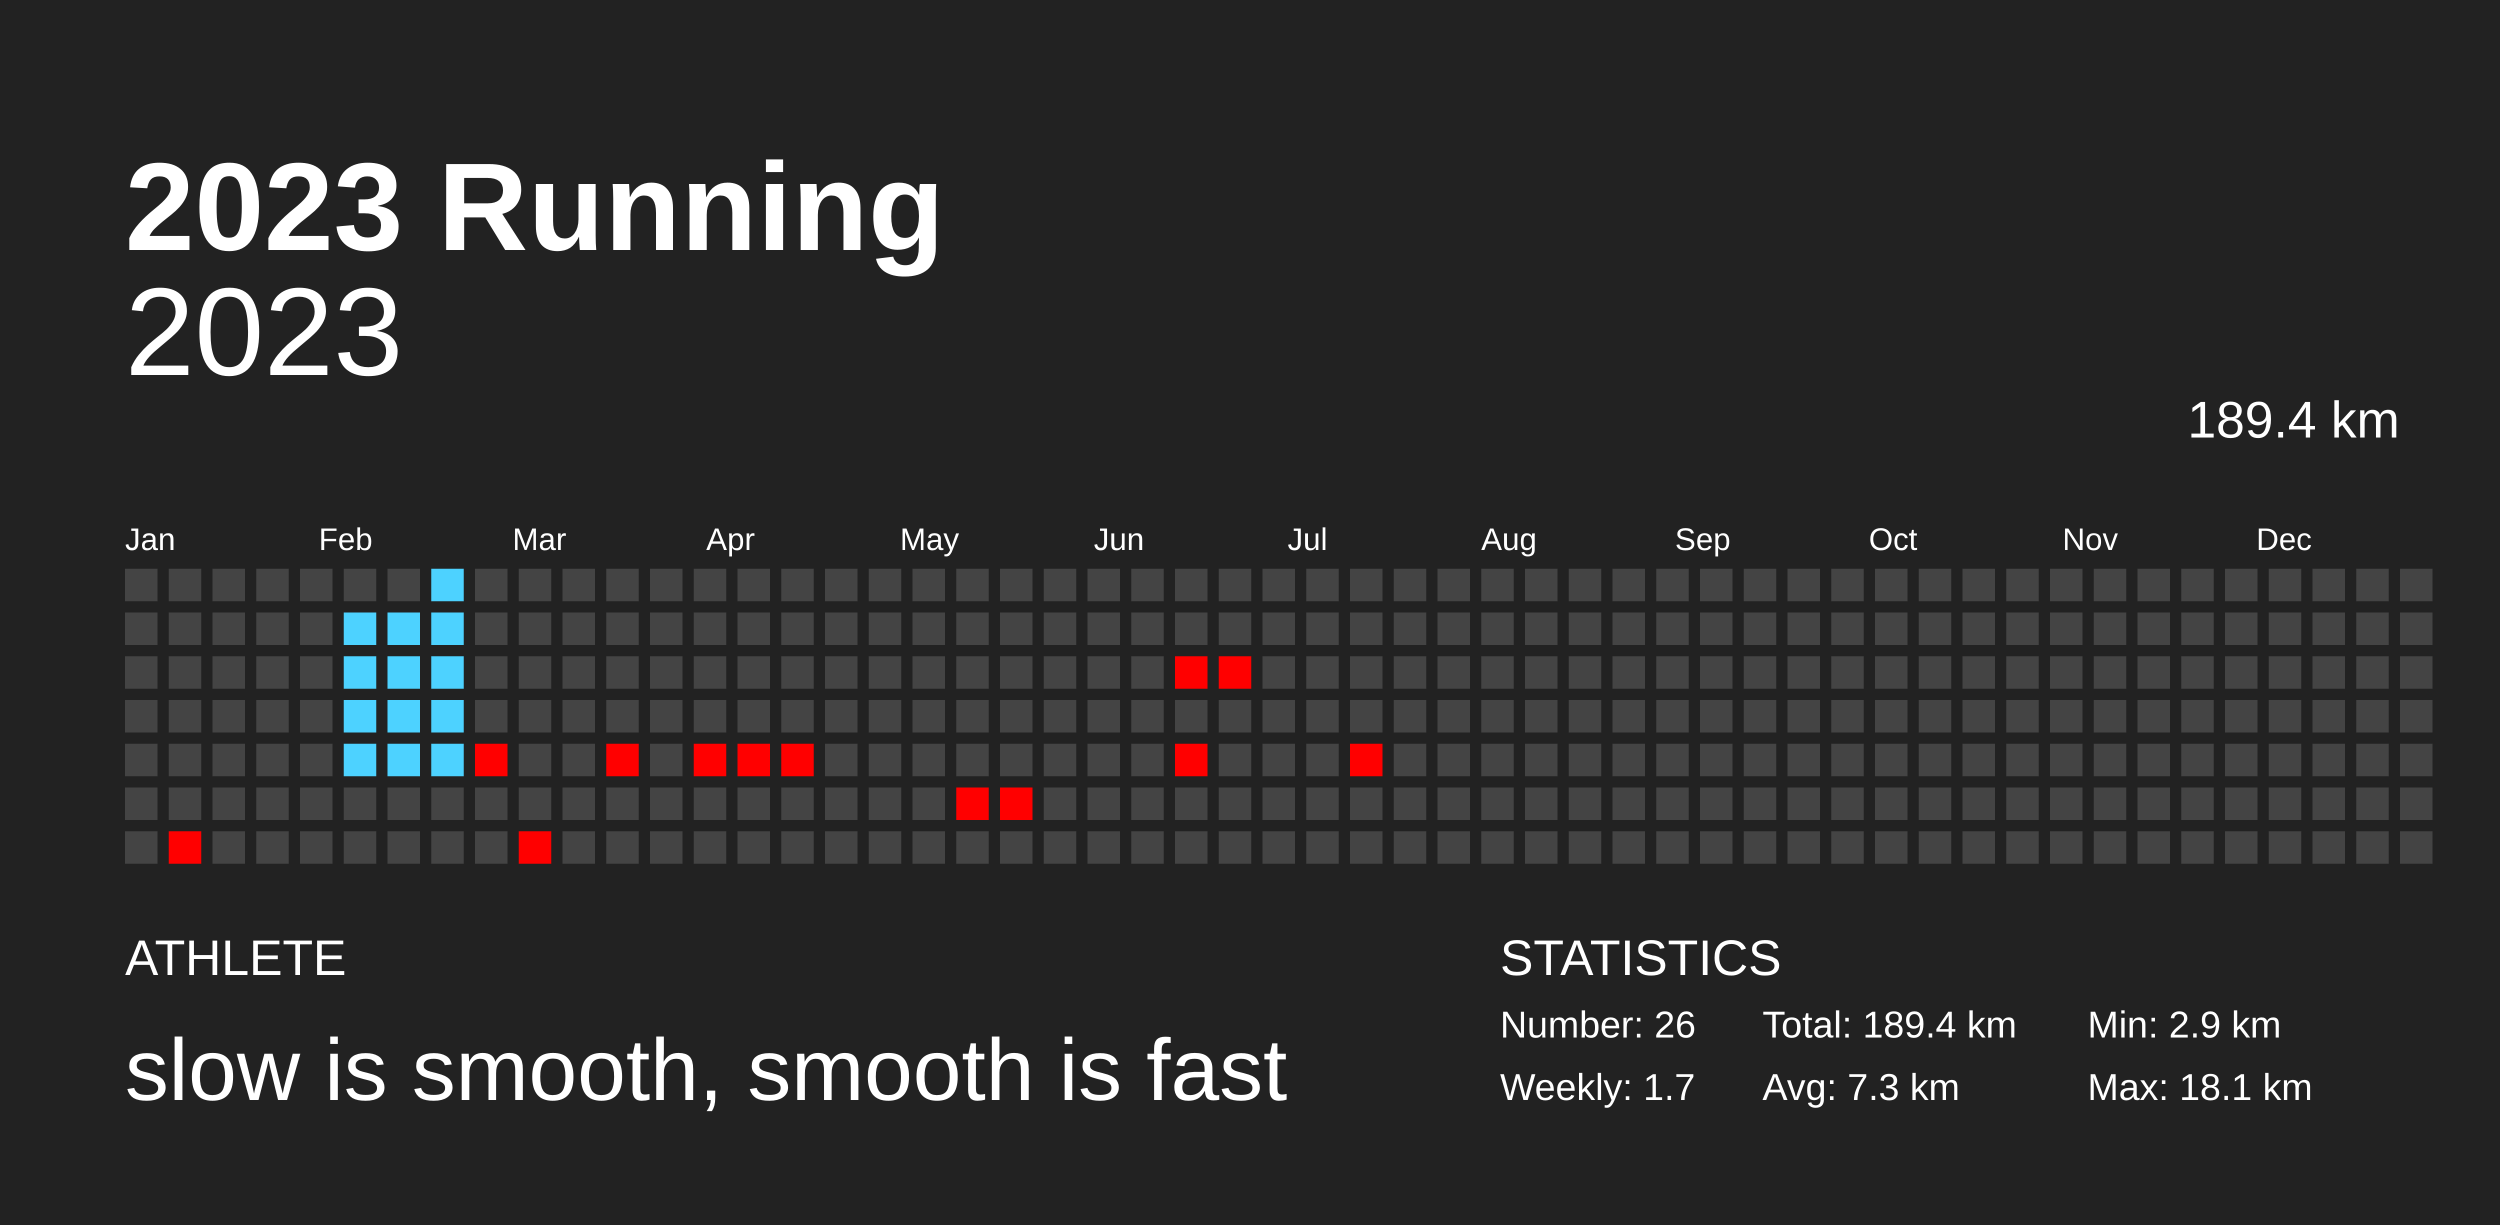
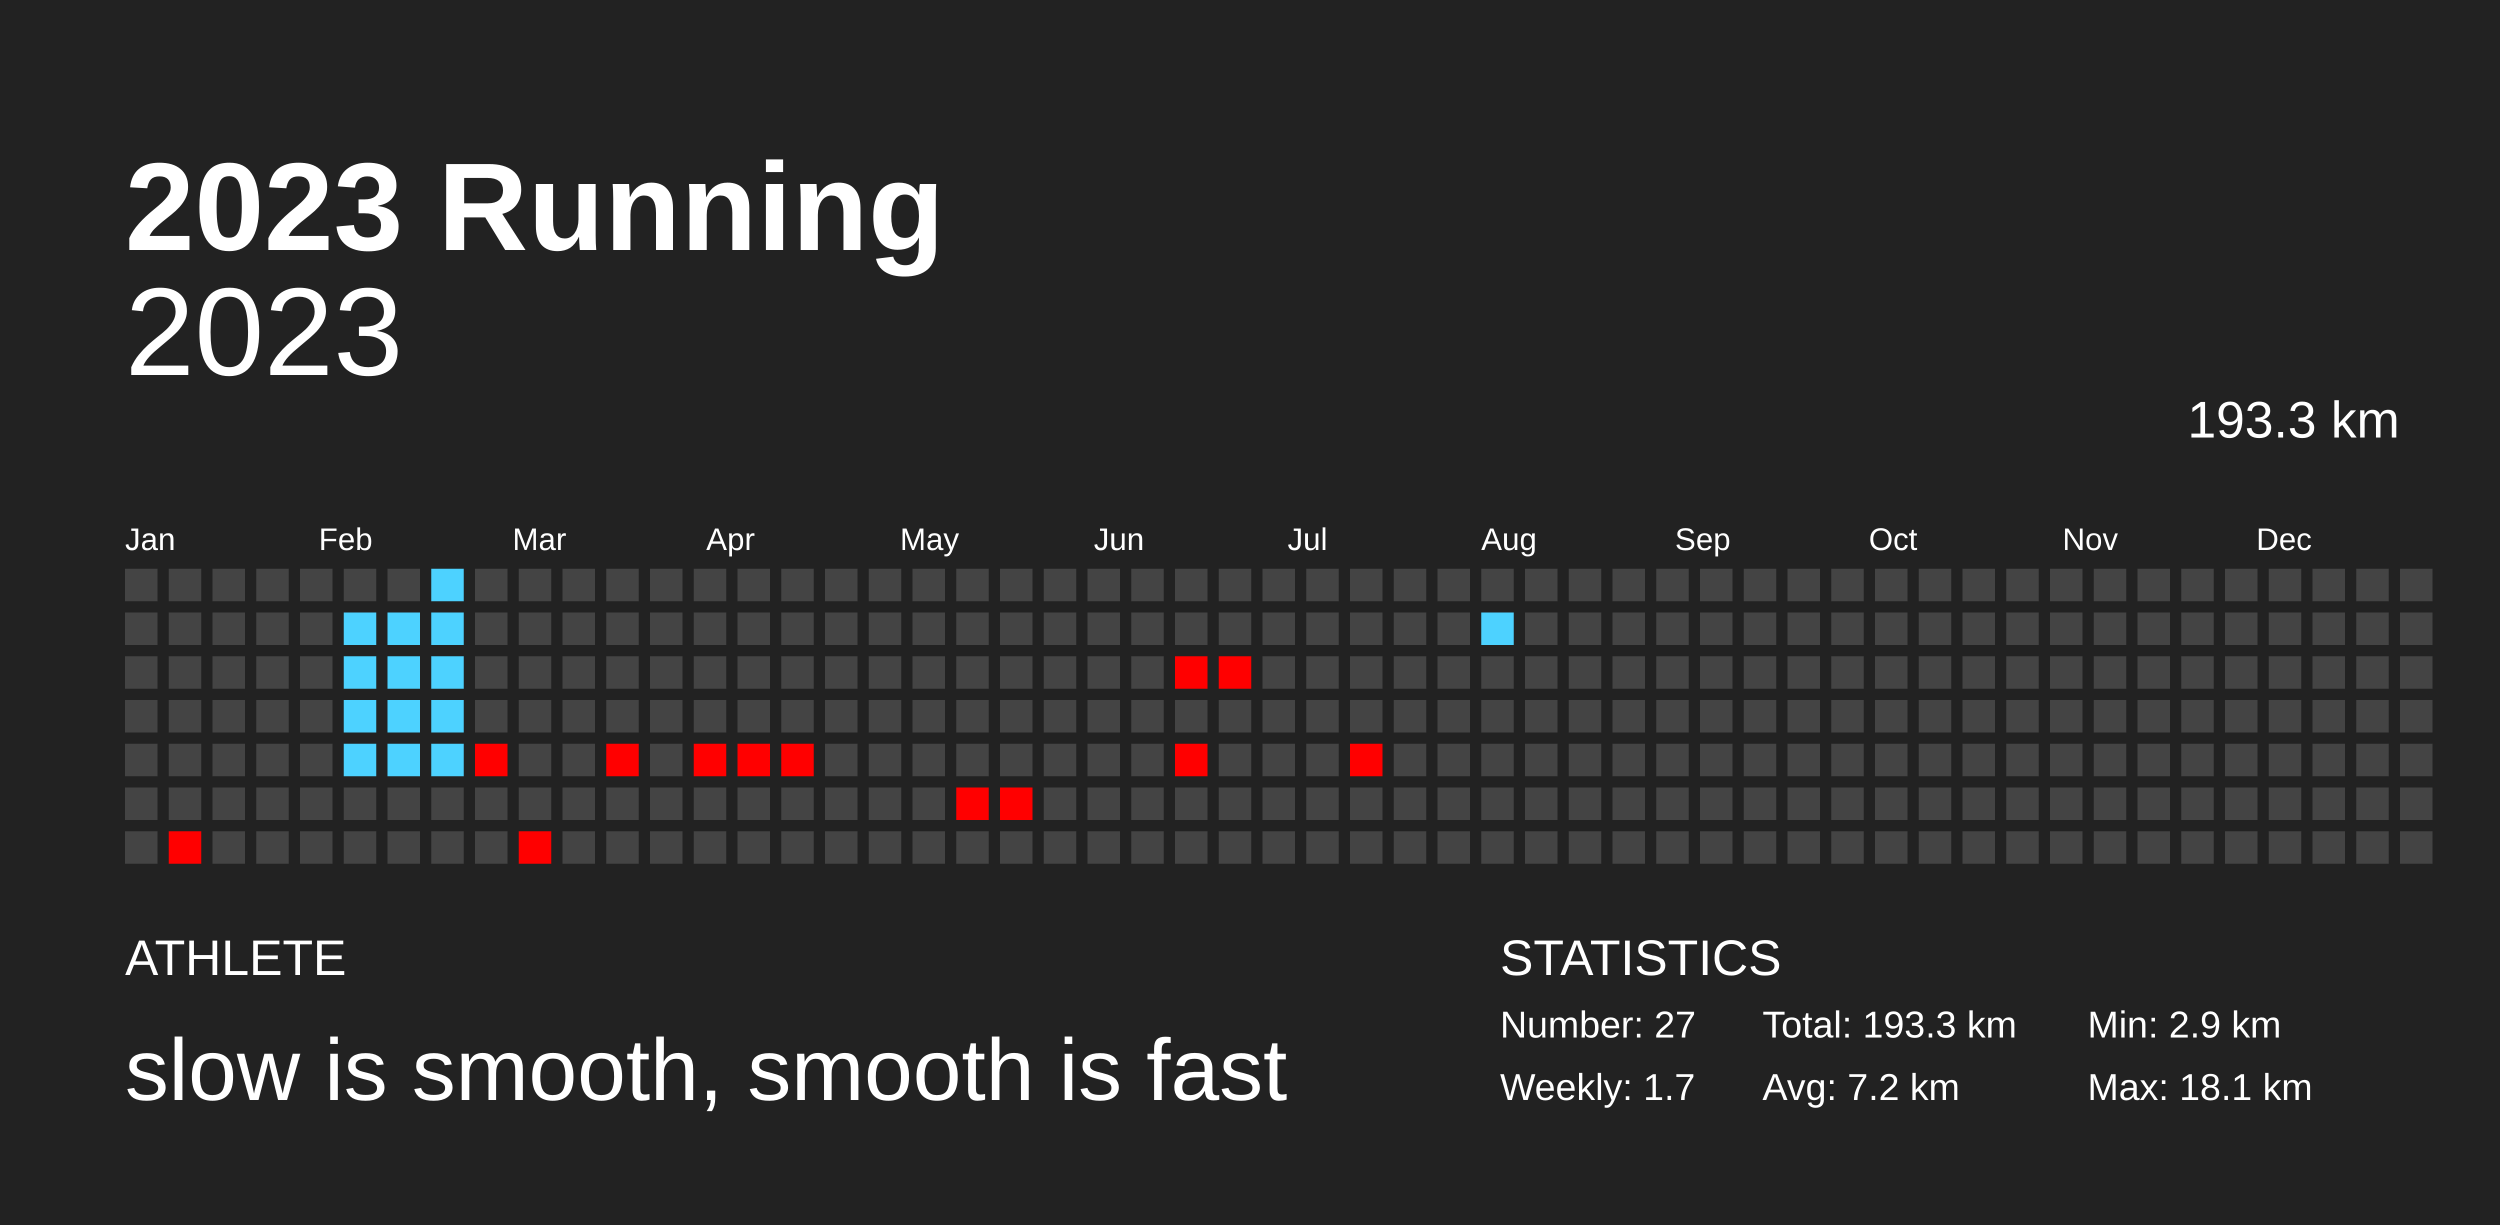
<svg xmlns="http://www.w3.org/2000/svg" baseProfile="full" height="98mm" version="1.1" viewBox="0,0,200,98" width="200mm">
  <defs />
  <rect fill="#222222" height="98" width="200" x="0" y="0" />
  <text fill="#FFFFFF" style="font-size:10px; font-family:Arial; font-weight:bold;" x="10" y="20">2023 Running</text>
  <text fill="#FFFFFF" style="font-size:4px; font-family:Arial" x="10" y="78">ATHLETE</text>
  <text fill="#FFFFFF" style="font-size:7px; font-family:Arial" x="10" y="88">slow is smooth, smooth is fast</text>
  <text fill="#FFFFFF" style="font-size:4px; font-family:Arial" x="120" y="78">STATISTICS</text>
-   <text fill="#FFFFFF" style="font-size:3px; font-family:Arial" x="120" y="83">Number: 26</text>
+   <text fill="#FFFFFF" style="font-size:3px; font-family:Arial" x="120" y="83">Number: 27</text>
  <text fill="#FFFFFF" style="font-size:3px; font-family:Arial" x="120" y="88">Weekly: 1.7</text>
-   <text fill="#FFFFFF" style="font-size:3px; font-family:Arial" x="141" y="83">Total: 189.4 km</text>
-   <text fill="#FFFFFF" style="font-size:3px; font-family:Arial" x="141" y="88">Avg: 7.3 km</text>
+   <text fill="#FFFFFF" style="font-size:3px; font-family:Arial" x="141" y="83">Total: 193.3 km</text>
+   <text fill="#FFFFFF" style="font-size:3px; font-family:Arial" x="141" y="88">Avg: 7.2 km</text>
  <text fill="#FFFFFF" style="font-size:3px; font-family:Arial" x="167" y="83">Min: 2.9 km</text>
  <text fill="#FFFFFF" style="font-size:3px; font-family:Arial" x="167" y="88">Max: 18.1 km</text>
  <text alignment-baseline="hanging" fill="#FFFFFF" style="font-size:10.0px; font-family:Arial;" x="10" y="30">2023</text>
-   <text alignment-baseline="hanging" fill="#FFFFFF" style="font-size:4.125px; font-family:Arial;" x="175" y="35">189.4 km</text>
+   <text alignment-baseline="hanging" fill="#FFFFFF" style="font-size:4.125px; font-family:Arial;" x="175" y="35">193.3 km</text>
  <text fill="#FFFFFF" style="font-size:2.5px; font-family:Arial" x="10.0" y="44">Jan</text>
  <text fill="#FFFFFF" style="font-size:2.5px; font-family:Arial" x="25.5" y="44">Feb</text>
  <text fill="#FFFFFF" style="font-size:2.5px; font-family:Arial" x="41.0" y="44">Mar</text>
  <text fill="#FFFFFF" style="font-size:2.5px; font-family:Arial" x="56.5" y="44">Apr</text>
  <text fill="#FFFFFF" style="font-size:2.5px; font-family:Arial" x="72.0" y="44">May</text>
  <text fill="#FFFFFF" style="font-size:2.5px; font-family:Arial" x="87.5" y="44">Jun</text>
  <text fill="#FFFFFF" style="font-size:2.5px; font-family:Arial" x="103.0" y="44">Jul</text>
  <text fill="#FFFFFF" style="font-size:2.5px; font-family:Arial" x="118.5" y="44">Aug</text>
  <text fill="#FFFFFF" style="font-size:2.5px; font-family:Arial" x="134.0" y="44">Sep</text>
  <text fill="#FFFFFF" style="font-size:2.5px; font-family:Arial" x="149.5" y="44">Oct</text>
  <text fill="#FFFFFF" style="font-size:2.5px; font-family:Arial" x="165.0" y="44">Nov</text>
  <text fill="#FFFFFF" style="font-size:2.5px; font-family:Arial" x="180.5" y="44">Dec</text>
  <rect fill="#444444" height="2.6" width="2.6" x="10.0" y="45.5" />
  <rect fill="#444444" height="2.6" width="2.6" x="10.0" y="49.0" />
  <rect fill="#444444" height="2.6" width="2.6" x="10.0" y="52.5" />
  <rect fill="#444444" height="2.6" width="2.6" x="10.0" y="56.0" />
  <rect fill="#444444" height="2.6" width="2.6" x="10.0" y="59.5" />
  <rect fill="#444444" height="2.6" width="2.6" x="10.0" y="63.0" />
  <rect fill="#444444" height="2.6" width="2.6" x="10.0" y="66.5" />
  <rect fill="#444444" height="2.6" width="2.6" x="13.5" y="45.5" />
  <rect fill="#444444" height="2.6" width="2.6" x="13.5" y="49.0" />
  <rect fill="#444444" height="2.6" width="2.6" x="13.5" y="52.5" />
  <rect fill="#444444" height="2.6" width="2.6" x="13.5" y="56.0" />
  <rect fill="#444444" height="2.6" width="2.6" x="13.5" y="59.5" />
  <rect fill="#444444" height="2.6" width="2.6" x="13.5" y="63.0" />
  <rect fill="red" height="2.6" width="2.6" x="13.5" y="66.5" />
  <rect fill="#444444" height="2.6" width="2.6" x="17.0" y="45.5" />
  <rect fill="#444444" height="2.6" width="2.6" x="17.0" y="49.0" />
  <rect fill="#444444" height="2.6" width="2.6" x="17.0" y="52.5" />
  <rect fill="#444444" height="2.6" width="2.6" x="17.0" y="56.0" />
  <rect fill="#444444" height="2.6" width="2.6" x="17.0" y="59.5" />
  <rect fill="#444444" height="2.6" width="2.6" x="17.0" y="63.0" />
  <rect fill="#444444" height="2.6" width="2.6" x="17.0" y="66.5" />
  <rect fill="#444444" height="2.6" width="2.6" x="20.5" y="45.5" />
  <rect fill="#444444" height="2.6" width="2.6" x="20.5" y="49.0" />
  <rect fill="#444444" height="2.6" width="2.6" x="20.5" y="52.5" />
  <rect fill="#444444" height="2.6" width="2.6" x="20.5" y="56.0" />
  <rect fill="#444444" height="2.6" width="2.6" x="20.5" y="59.5" />
  <rect fill="#444444" height="2.6" width="2.6" x="20.5" y="63.0" />
  <rect fill="#444444" height="2.6" width="2.6" x="20.5" y="66.5" />
  <rect fill="#444444" height="2.6" width="2.6" x="24.0" y="45.5" />
  <rect fill="#444444" height="2.6" width="2.6" x="24.0" y="49.0" />
  <rect fill="#444444" height="2.6" width="2.6" x="24.0" y="52.5" />
  <rect fill="#444444" height="2.6" width="2.6" x="24.0" y="56.0" />
  <rect fill="#444444" height="2.6" width="2.6" x="24.0" y="59.5" />
  <rect fill="#444444" height="2.6" width="2.6" x="24.0" y="63.0" />
  <rect fill="#444444" height="2.6" width="2.6" x="24.0" y="66.5" />
  <rect fill="#444444" height="2.6" width="2.6" x="27.5" y="45.5" />
  <rect fill="#4dd2ff" height="2.6" width="2.6" x="27.5" y="49.0" />
  <rect fill="#4dd2ff" height="2.6" width="2.6" x="27.5" y="52.5" />
  <rect fill="#4dd2ff" height="2.6" width="2.6" x="27.5" y="56.0" />
  <rect fill="#4dd2ff" height="2.6" width="2.6" x="27.5" y="59.5" />
  <rect fill="#444444" height="2.6" width="2.6" x="27.5" y="63.0" />
  <rect fill="#444444" height="2.6" width="2.6" x="27.5" y="66.5" />
  <rect fill="#444444" height="2.6" width="2.6" x="31.0" y="45.5" />
  <rect fill="#4dd2ff" height="2.6" width="2.6" x="31.0" y="49.0" />
  <rect fill="#4dd2ff" height="2.6" width="2.6" x="31.0" y="52.5" />
  <rect fill="#4dd2ff" height="2.6" width="2.6" x="31.0" y="56.0" />
  <rect fill="#4dd2ff" height="2.6" width="2.6" x="31.0" y="59.5" />
  <rect fill="#444444" height="2.6" width="2.6" x="31.0" y="63.0" />
  <rect fill="#444444" height="2.6" width="2.6" x="31.0" y="66.5" />
  <rect fill="#4dd2ff" height="2.6" width="2.6" x="34.5" y="45.5" />
  <rect fill="#4dd2ff" height="2.6" width="2.6" x="34.5" y="49.0" />
  <rect fill="#4dd2ff" height="2.6" width="2.6" x="34.5" y="52.5" />
  <rect fill="#4dd2ff" height="2.6" width="2.6" x="34.5" y="56.0" />
  <rect fill="#4dd2ff" height="2.6" width="2.6" x="34.5" y="59.5" />
  <rect fill="#444444" height="2.6" width="2.6" x="34.5" y="63.0" />
  <rect fill="#444444" height="2.6" width="2.6" x="34.5" y="66.5" />
  <rect fill="#444444" height="2.6" width="2.6" x="38.0" y="45.5" />
  <rect fill="#444444" height="2.6" width="2.6" x="38.0" y="49.0" />
  <rect fill="#444444" height="2.6" width="2.6" x="38.0" y="52.5" />
  <rect fill="#444444" height="2.6" width="2.6" x="38.0" y="56.0" />
  <rect fill="red" height="2.6" width="2.6" x="38.0" y="59.5" />
  <rect fill="#444444" height="2.6" width="2.6" x="38.0" y="63.0" />
  <rect fill="#444444" height="2.6" width="2.6" x="38.0" y="66.5" />
  <rect fill="#444444" height="2.6" width="2.6" x="41.5" y="45.5" />
  <rect fill="#444444" height="2.6" width="2.6" x="41.5" y="49.0" />
  <rect fill="#444444" height="2.6" width="2.6" x="41.5" y="52.5" />
  <rect fill="#444444" height="2.6" width="2.6" x="41.5" y="56.0" />
  <rect fill="#444444" height="2.6" width="2.6" x="41.5" y="59.5" />
  <rect fill="#444444" height="2.6" width="2.6" x="41.5" y="63.0" />
  <rect fill="red" height="2.6" width="2.6" x="41.5" y="66.5" />
  <rect fill="#444444" height="2.6" width="2.6" x="45.0" y="45.5" />
  <rect fill="#444444" height="2.6" width="2.6" x="45.0" y="49.0" />
  <rect fill="#444444" height="2.6" width="2.6" x="45.0" y="52.5" />
  <rect fill="#444444" height="2.6" width="2.6" x="45.0" y="56.0" />
  <rect fill="#444444" height="2.6" width="2.6" x="45.0" y="59.5" />
  <rect fill="#444444" height="2.6" width="2.6" x="45.0" y="63.0" />
  <rect fill="#444444" height="2.6" width="2.6" x="45.0" y="66.5" />
  <rect fill="#444444" height="2.6" width="2.6" x="48.5" y="45.5" />
  <rect fill="#444444" height="2.6" width="2.6" x="48.5" y="49.0" />
  <rect fill="#444444" height="2.6" width="2.6" x="48.5" y="52.5" />
  <rect fill="#444444" height="2.6" width="2.6" x="48.5" y="56.0" />
  <rect fill="red" height="2.6" width="2.6" x="48.5" y="59.5" />
  <rect fill="#444444" height="2.6" width="2.6" x="48.5" y="63.0" />
  <rect fill="#444444" height="2.6" width="2.6" x="48.5" y="66.5" />
  <rect fill="#444444" height="2.6" width="2.6" x="52.0" y="45.5" />
  <rect fill="#444444" height="2.6" width="2.6" x="52.0" y="49.0" />
  <rect fill="#444444" height="2.6" width="2.6" x="52.0" y="52.5" />
  <rect fill="#444444" height="2.6" width="2.6" x="52.0" y="56.0" />
  <rect fill="#444444" height="2.6" width="2.6" x="52.0" y="59.5" />
  <rect fill="#444444" height="2.6" width="2.6" x="52.0" y="63.0" />
  <rect fill="#444444" height="2.6" width="2.6" x="52.0" y="66.5" />
  <rect fill="#444444" height="2.6" width="2.6" x="55.5" y="45.5" />
  <rect fill="#444444" height="2.6" width="2.6" x="55.5" y="49.0" />
  <rect fill="#444444" height="2.6" width="2.6" x="55.5" y="52.5" />
  <rect fill="#444444" height="2.6" width="2.6" x="55.5" y="56.0" />
  <rect fill="red" height="2.6" width="2.6" x="55.5" y="59.5" />
  <rect fill="#444444" height="2.6" width="2.6" x="55.5" y="63.0" />
  <rect fill="#444444" height="2.6" width="2.6" x="55.5" y="66.5" />
  <rect fill="#444444" height="2.6" width="2.6" x="59.0" y="45.5" />
  <rect fill="#444444" height="2.6" width="2.6" x="59.0" y="49.0" />
  <rect fill="#444444" height="2.6" width="2.6" x="59.0" y="52.5" />
  <rect fill="#444444" height="2.6" width="2.6" x="59.0" y="56.0" />
  <rect fill="red" height="2.6" width="2.6" x="59.0" y="59.5" />
  <rect fill="#444444" height="2.6" width="2.6" x="59.0" y="63.0" />
  <rect fill="#444444" height="2.6" width="2.6" x="59.0" y="66.5" />
  <rect fill="#444444" height="2.6" width="2.6" x="62.5" y="45.5" />
  <rect fill="#444444" height="2.6" width="2.6" x="62.5" y="49.0" />
  <rect fill="#444444" height="2.6" width="2.6" x="62.5" y="52.5" />
  <rect fill="#444444" height="2.6" width="2.6" x="62.5" y="56.0" />
  <rect fill="red" height="2.6" width="2.6" x="62.5" y="59.5" />
  <rect fill="#444444" height="2.6" width="2.6" x="62.5" y="63.0" />
  <rect fill="#444444" height="2.6" width="2.6" x="62.5" y="66.5" />
  <rect fill="#444444" height="2.6" width="2.6" x="66.0" y="45.5" />
  <rect fill="#444444" height="2.6" width="2.6" x="66.0" y="49.0" />
  <rect fill="#444444" height="2.6" width="2.6" x="66.0" y="52.5" />
  <rect fill="#444444" height="2.6" width="2.6" x="66.0" y="56.0" />
  <rect fill="#444444" height="2.6" width="2.6" x="66.0" y="59.5" />
  <rect fill="#444444" height="2.6" width="2.6" x="66.0" y="63.0" />
  <rect fill="#444444" height="2.6" width="2.6" x="66.0" y="66.5" />
  <rect fill="#444444" height="2.6" width="2.6" x="69.5" y="45.5" />
  <rect fill="#444444" height="2.6" width="2.6" x="69.5" y="49.0" />
  <rect fill="#444444" height="2.6" width="2.6" x="69.5" y="52.5" />
  <rect fill="#444444" height="2.6" width="2.6" x="69.5" y="56.0" />
  <rect fill="#444444" height="2.6" width="2.6" x="69.5" y="59.5" />
  <rect fill="#444444" height="2.6" width="2.6" x="69.5" y="63.0" />
  <rect fill="#444444" height="2.6" width="2.6" x="69.5" y="66.5" />
  <rect fill="#444444" height="2.6" width="2.6" x="73.0" y="45.5" />
  <rect fill="#444444" height="2.6" width="2.6" x="73.0" y="49.0" />
  <rect fill="#444444" height="2.6" width="2.6" x="73.0" y="52.5" />
  <rect fill="#444444" height="2.6" width="2.6" x="73.0" y="56.0" />
  <rect fill="#444444" height="2.6" width="2.6" x="73.0" y="59.5" />
  <rect fill="#444444" height="2.6" width="2.6" x="73.0" y="63.0" />
  <rect fill="#444444" height="2.6" width="2.6" x="73.0" y="66.5" />
  <rect fill="#444444" height="2.6" width="2.6" x="76.5" y="45.5" />
  <rect fill="#444444" height="2.6" width="2.6" x="76.5" y="49.0" />
  <rect fill="#444444" height="2.6" width="2.6" x="76.5" y="52.5" />
  <rect fill="#444444" height="2.6" width="2.6" x="76.5" y="56.0" />
  <rect fill="#444444" height="2.6" width="2.6" x="76.5" y="59.5" />
  <rect fill="red" height="2.6" width="2.6" x="76.5" y="63.0" />
  <rect fill="#444444" height="2.6" width="2.6" x="76.5" y="66.5" />
  <rect fill="#444444" height="2.6" width="2.6" x="80.0" y="45.5" />
  <rect fill="#444444" height="2.6" width="2.6" x="80.0" y="49.0" />
  <rect fill="#444444" height="2.6" width="2.6" x="80.0" y="52.5" />
  <rect fill="#444444" height="2.6" width="2.6" x="80.0" y="56.0" />
  <rect fill="#444444" height="2.6" width="2.6" x="80.0" y="59.5" />
  <rect fill="red" height="2.6" width="2.6" x="80.0" y="63.0" />
  <rect fill="#444444" height="2.6" width="2.6" x="80.0" y="66.5" />
  <rect fill="#444444" height="2.6" width="2.6" x="83.5" y="45.5" />
  <rect fill="#444444" height="2.6" width="2.6" x="83.5" y="49.0" />
  <rect fill="#444444" height="2.6" width="2.6" x="83.5" y="52.5" />
  <rect fill="#444444" height="2.6" width="2.6" x="83.5" y="56.0" />
  <rect fill="#444444" height="2.6" width="2.6" x="83.5" y="59.5" />
  <rect fill="#444444" height="2.6" width="2.6" x="83.5" y="63.0" />
  <rect fill="#444444" height="2.6" width="2.6" x="83.5" y="66.5" />
  <rect fill="#444444" height="2.6" width="2.6" x="87.0" y="45.5" />
  <rect fill="#444444" height="2.6" width="2.6" x="87.0" y="49.0" />
  <rect fill="#444444" height="2.6" width="2.6" x="87.0" y="52.5" />
  <rect fill="#444444" height="2.6" width="2.6" x="87.0" y="56.0" />
  <rect fill="#444444" height="2.6" width="2.6" x="87.0" y="59.5" />
  <rect fill="#444444" height="2.6" width="2.6" x="87.0" y="63.0" />
  <rect fill="#444444" height="2.6" width="2.6" x="87.0" y="66.5" />
  <rect fill="#444444" height="2.6" width="2.6" x="90.5" y="45.5" />
  <rect fill="#444444" height="2.6" width="2.6" x="90.5" y="49.0" />
  <rect fill="#444444" height="2.6" width="2.6" x="90.5" y="52.5" />
  <rect fill="#444444" height="2.6" width="2.6" x="90.5" y="56.0" />
  <rect fill="#444444" height="2.6" width="2.6" x="90.5" y="59.5" />
  <rect fill="#444444" height="2.6" width="2.6" x="90.5" y="63.0" />
  <rect fill="#444444" height="2.6" width="2.6" x="90.5" y="66.5" />
  <rect fill="#444444" height="2.6" width="2.6" x="94.0" y="45.5" />
  <rect fill="#444444" height="2.6" width="2.6" x="94.0" y="49.0" />
  <rect fill="red" height="2.6" width="2.6" x="94.0" y="52.5" />
  <rect fill="#444444" height="2.6" width="2.6" x="94.0" y="56.0" />
  <rect fill="red" height="2.6" width="2.6" x="94.0" y="59.5" />
  <rect fill="#444444" height="2.6" width="2.6" x="94.0" y="63.0" />
  <rect fill="#444444" height="2.6" width="2.6" x="94.0" y="66.5" />
  <rect fill="#444444" height="2.6" width="2.6" x="97.5" y="45.5" />
  <rect fill="#444444" height="2.6" width="2.6" x="97.5" y="49.0" />
  <rect fill="red" height="2.6" width="2.6" x="97.5" y="52.5" />
  <rect fill="#444444" height="2.6" width="2.6" x="97.5" y="56.0" />
  <rect fill="#444444" height="2.6" width="2.6" x="97.5" y="59.5" />
  <rect fill="#444444" height="2.6" width="2.6" x="97.5" y="63.0" />
  <rect fill="#444444" height="2.6" width="2.6" x="97.5" y="66.5" />
  <rect fill="#444444" height="2.6" width="2.6" x="101.0" y="45.5" />
  <rect fill="#444444" height="2.6" width="2.6" x="101.0" y="49.0" />
  <rect fill="#444444" height="2.6" width="2.6" x="101.0" y="52.5" />
  <rect fill="#444444" height="2.6" width="2.6" x="101.0" y="56.0" />
  <rect fill="#444444" height="2.6" width="2.6" x="101.0" y="59.5" />
  <rect fill="#444444" height="2.6" width="2.6" x="101.0" y="63.0" />
  <rect fill="#444444" height="2.6" width="2.6" x="101.0" y="66.5" />
  <rect fill="#444444" height="2.6" width="2.6" x="104.5" y="45.5" />
  <rect fill="#444444" height="2.6" width="2.6" x="104.5" y="49.0" />
  <rect fill="#444444" height="2.6" width="2.6" x="104.5" y="52.5" />
  <rect fill="#444444" height="2.6" width="2.6" x="104.5" y="56.0" />
  <rect fill="#444444" height="2.6" width="2.6" x="104.5" y="59.5" />
  <rect fill="#444444" height="2.6" width="2.6" x="104.5" y="63.0" />
  <rect fill="#444444" height="2.6" width="2.6" x="104.5" y="66.5" />
  <rect fill="#444444" height="2.6" width="2.6" x="108.0" y="45.5" />
  <rect fill="#444444" height="2.6" width="2.6" x="108.0" y="49.0" />
  <rect fill="#444444" height="2.6" width="2.6" x="108.0" y="52.5" />
  <rect fill="#444444" height="2.6" width="2.6" x="108.0" y="56.0" />
  <rect fill="red" height="2.6" width="2.6" x="108.0" y="59.5" />
  <rect fill="#444444" height="2.6" width="2.6" x="108.0" y="63.0" />
  <rect fill="#444444" height="2.6" width="2.6" x="108.0" y="66.5" />
  <rect fill="#444444" height="2.6" width="2.6" x="111.5" y="45.5" />
  <rect fill="#444444" height="2.6" width="2.6" x="111.5" y="49.0" />
  <rect fill="#444444" height="2.6" width="2.6" x="111.5" y="52.5" />
  <rect fill="#444444" height="2.6" width="2.6" x="111.5" y="56.0" />
  <rect fill="#444444" height="2.6" width="2.6" x="111.5" y="59.5" />
  <rect fill="#444444" height="2.6" width="2.6" x="111.5" y="63.0" />
  <rect fill="#444444" height="2.6" width="2.6" x="111.5" y="66.5" />
  <rect fill="#444444" height="2.6" width="2.6" x="115.0" y="45.5" />
  <rect fill="#444444" height="2.6" width="2.6" x="115.0" y="49.0" />
  <rect fill="#444444" height="2.6" width="2.6" x="115.0" y="52.5" />
  <rect fill="#444444" height="2.6" width="2.6" x="115.0" y="56.0" />
  <rect fill="#444444" height="2.6" width="2.6" x="115.0" y="59.5" />
  <rect fill="#444444" height="2.6" width="2.6" x="115.0" y="63.0" />
  <rect fill="#444444" height="2.6" width="2.6" x="115.0" y="66.5" />
  <rect fill="#444444" height="2.6" width="2.6" x="118.5" y="45.5" />
-   <rect fill="#444444" height="2.6" width="2.6" x="118.5" y="49.0" />
+   <rect fill="#4dd2ff" height="2.6" width="2.6" x="118.5" y="49.0" />
  <rect fill="#444444" height="2.6" width="2.6" x="118.5" y="52.5" />
  <rect fill="#444444" height="2.6" width="2.6" x="118.5" y="56.0" />
  <rect fill="#444444" height="2.6" width="2.6" x="118.5" y="59.5" />
  <rect fill="#444444" height="2.6" width="2.6" x="118.5" y="63.0" />
  <rect fill="#444444" height="2.6" width="2.6" x="118.5" y="66.5" />
  <rect fill="#444444" height="2.6" width="2.6" x="122.0" y="45.5" />
  <rect fill="#444444" height="2.6" width="2.6" x="122.0" y="49.0" />
  <rect fill="#444444" height="2.6" width="2.6" x="122.0" y="52.5" />
  <rect fill="#444444" height="2.6" width="2.6" x="122.0" y="56.0" />
  <rect fill="#444444" height="2.6" width="2.6" x="122.0" y="59.5" />
  <rect fill="#444444" height="2.6" width="2.6" x="122.0" y="63.0" />
  <rect fill="#444444" height="2.6" width="2.6" x="122.0" y="66.5" />
  <rect fill="#444444" height="2.6" width="2.6" x="125.5" y="45.5" />
  <rect fill="#444444" height="2.6" width="2.6" x="125.5" y="49.0" />
  <rect fill="#444444" height="2.6" width="2.6" x="125.5" y="52.5" />
  <rect fill="#444444" height="2.6" width="2.6" x="125.5" y="56.0" />
  <rect fill="#444444" height="2.6" width="2.6" x="125.5" y="59.5" />
  <rect fill="#444444" height="2.6" width="2.6" x="125.5" y="63.0" />
  <rect fill="#444444" height="2.6" width="2.6" x="125.5" y="66.5" />
  <rect fill="#444444" height="2.6" width="2.6" x="129.0" y="45.5" />
  <rect fill="#444444" height="2.6" width="2.6" x="129.0" y="49.0" />
  <rect fill="#444444" height="2.6" width="2.6" x="129.0" y="52.5" />
  <rect fill="#444444" height="2.6" width="2.6" x="129.0" y="56.0" />
  <rect fill="#444444" height="2.6" width="2.6" x="129.0" y="59.5" />
  <rect fill="#444444" height="2.6" width="2.6" x="129.0" y="63.0" />
  <rect fill="#444444" height="2.6" width="2.6" x="129.0" y="66.5" />
  <rect fill="#444444" height="2.6" width="2.6" x="132.5" y="45.5" />
  <rect fill="#444444" height="2.6" width="2.6" x="132.5" y="49.0" />
  <rect fill="#444444" height="2.6" width="2.6" x="132.5" y="52.5" />
  <rect fill="#444444" height="2.6" width="2.6" x="132.5" y="56.0" />
  <rect fill="#444444" height="2.6" width="2.6" x="132.5" y="59.5" />
  <rect fill="#444444" height="2.6" width="2.6" x="132.5" y="63.0" />
  <rect fill="#444444" height="2.6" width="2.6" x="132.5" y="66.5" />
  <rect fill="#444444" height="2.6" width="2.6" x="136.0" y="45.5" />
  <rect fill="#444444" height="2.6" width="2.6" x="136.0" y="49.0" />
  <rect fill="#444444" height="2.6" width="2.6" x="136.0" y="52.5" />
  <rect fill="#444444" height="2.6" width="2.6" x="136.0" y="56.0" />
  <rect fill="#444444" height="2.6" width="2.6" x="136.0" y="59.5" />
  <rect fill="#444444" height="2.6" width="2.6" x="136.0" y="63.0" />
  <rect fill="#444444" height="2.6" width="2.6" x="136.0" y="66.5" />
  <rect fill="#444444" height="2.6" width="2.6" x="139.5" y="45.5" />
  <rect fill="#444444" height="2.6" width="2.6" x="139.5" y="49.0" />
  <rect fill="#444444" height="2.6" width="2.6" x="139.5" y="52.5" />
  <rect fill="#444444" height="2.6" width="2.6" x="139.5" y="56.0" />
  <rect fill="#444444" height="2.6" width="2.6" x="139.5" y="59.5" />
  <rect fill="#444444" height="2.6" width="2.6" x="139.5" y="63.0" />
  <rect fill="#444444" height="2.6" width="2.6" x="139.5" y="66.5" />
  <rect fill="#444444" height="2.6" width="2.6" x="143.0" y="45.5" />
  <rect fill="#444444" height="2.6" width="2.6" x="143.0" y="49.0" />
  <rect fill="#444444" height="2.6" width="2.6" x="143.0" y="52.5" />
  <rect fill="#444444" height="2.6" width="2.6" x="143.0" y="56.0" />
  <rect fill="#444444" height="2.6" width="2.6" x="143.0" y="59.5" />
  <rect fill="#444444" height="2.6" width="2.6" x="143.0" y="63.0" />
  <rect fill="#444444" height="2.6" width="2.6" x="143.0" y="66.5" />
  <rect fill="#444444" height="2.6" width="2.6" x="146.5" y="45.5" />
  <rect fill="#444444" height="2.6" width="2.6" x="146.5" y="49.0" />
  <rect fill="#444444" height="2.6" width="2.6" x="146.5" y="52.5" />
  <rect fill="#444444" height="2.6" width="2.6" x="146.5" y="56.0" />
  <rect fill="#444444" height="2.6" width="2.6" x="146.5" y="59.5" />
  <rect fill="#444444" height="2.6" width="2.6" x="146.5" y="63.0" />
  <rect fill="#444444" height="2.6" width="2.6" x="146.5" y="66.5" />
  <rect fill="#444444" height="2.6" width="2.6" x="150.0" y="45.5" />
  <rect fill="#444444" height="2.6" width="2.6" x="150.0" y="49.0" />
  <rect fill="#444444" height="2.6" width="2.6" x="150.0" y="52.5" />
  <rect fill="#444444" height="2.6" width="2.6" x="150.0" y="56.0" />
  <rect fill="#444444" height="2.6" width="2.6" x="150.0" y="59.5" />
  <rect fill="#444444" height="2.6" width="2.6" x="150.0" y="63.0" />
  <rect fill="#444444" height="2.6" width="2.6" x="150.0" y="66.5" />
  <rect fill="#444444" height="2.6" width="2.6" x="153.5" y="45.5" />
  <rect fill="#444444" height="2.6" width="2.6" x="153.5" y="49.0" />
  <rect fill="#444444" height="2.6" width="2.6" x="153.5" y="52.5" />
  <rect fill="#444444" height="2.6" width="2.6" x="153.5" y="56.0" />
  <rect fill="#444444" height="2.6" width="2.6" x="153.5" y="59.5" />
  <rect fill="#444444" height="2.6" width="2.6" x="153.5" y="63.0" />
  <rect fill="#444444" height="2.6" width="2.6" x="153.5" y="66.5" />
  <rect fill="#444444" height="2.6" width="2.6" x="157.0" y="45.5" />
  <rect fill="#444444" height="2.6" width="2.6" x="157.0" y="49.0" />
  <rect fill="#444444" height="2.6" width="2.6" x="157.0" y="52.5" />
  <rect fill="#444444" height="2.6" width="2.6" x="157.0" y="56.0" />
  <rect fill="#444444" height="2.6" width="2.6" x="157.0" y="59.5" />
  <rect fill="#444444" height="2.6" width="2.6" x="157.0" y="63.0" />
  <rect fill="#444444" height="2.6" width="2.6" x="157.0" y="66.5" />
  <rect fill="#444444" height="2.6" width="2.6" x="160.5" y="45.5" />
  <rect fill="#444444" height="2.6" width="2.6" x="160.5" y="49.0" />
  <rect fill="#444444" height="2.6" width="2.6" x="160.5" y="52.5" />
  <rect fill="#444444" height="2.6" width="2.6" x="160.5" y="56.0" />
  <rect fill="#444444" height="2.6" width="2.6" x="160.5" y="59.5" />
  <rect fill="#444444" height="2.6" width="2.6" x="160.5" y="63.0" />
  <rect fill="#444444" height="2.6" width="2.6" x="160.5" y="66.5" />
  <rect fill="#444444" height="2.6" width="2.6" x="164.0" y="45.5" />
  <rect fill="#444444" height="2.6" width="2.6" x="164.0" y="49.0" />
  <rect fill="#444444" height="2.6" width="2.6" x="164.0" y="52.5" />
  <rect fill="#444444" height="2.6" width="2.6" x="164.0" y="56.0" />
  <rect fill="#444444" height="2.6" width="2.6" x="164.0" y="59.5" />
  <rect fill="#444444" height="2.6" width="2.6" x="164.0" y="63.0" />
  <rect fill="#444444" height="2.6" width="2.6" x="164.0" y="66.5" />
  <rect fill="#444444" height="2.6" width="2.6" x="167.5" y="45.5" />
  <rect fill="#444444" height="2.6" width="2.6" x="167.5" y="49.0" />
  <rect fill="#444444" height="2.6" width="2.6" x="167.5" y="52.5" />
  <rect fill="#444444" height="2.6" width="2.6" x="167.5" y="56.0" />
  <rect fill="#444444" height="2.6" width="2.6" x="167.5" y="59.5" />
  <rect fill="#444444" height="2.6" width="2.6" x="167.5" y="63.0" />
  <rect fill="#444444" height="2.6" width="2.6" x="167.5" y="66.5" />
  <rect fill="#444444" height="2.6" width="2.6" x="171.0" y="45.5" />
  <rect fill="#444444" height="2.6" width="2.6" x="171.0" y="49.0" />
  <rect fill="#444444" height="2.6" width="2.6" x="171.0" y="52.5" />
  <rect fill="#444444" height="2.6" width="2.6" x="171.0" y="56.0" />
  <rect fill="#444444" height="2.6" width="2.6" x="171.0" y="59.5" />
  <rect fill="#444444" height="2.6" width="2.6" x="171.0" y="63.0" />
  <rect fill="#444444" height="2.6" width="2.6" x="171.0" y="66.5" />
  <rect fill="#444444" height="2.6" width="2.6" x="174.5" y="45.5" />
  <rect fill="#444444" height="2.6" width="2.6" x="174.5" y="49.0" />
  <rect fill="#444444" height="2.6" width="2.6" x="174.5" y="52.5" />
  <rect fill="#444444" height="2.6" width="2.6" x="174.5" y="56.0" />
  <rect fill="#444444" height="2.6" width="2.6" x="174.5" y="59.5" />
  <rect fill="#444444" height="2.6" width="2.6" x="174.5" y="63.0" />
  <rect fill="#444444" height="2.6" width="2.6" x="174.5" y="66.5" />
  <rect fill="#444444" height="2.6" width="2.6" x="178.0" y="45.5" />
  <rect fill="#444444" height="2.6" width="2.6" x="178.0" y="49.0" />
  <rect fill="#444444" height="2.6" width="2.6" x="178.0" y="52.5" />
  <rect fill="#444444" height="2.6" width="2.6" x="178.0" y="56.0" />
  <rect fill="#444444" height="2.6" width="2.6" x="178.0" y="59.5" />
  <rect fill="#444444" height="2.6" width="2.6" x="178.0" y="63.0" />
  <rect fill="#444444" height="2.6" width="2.6" x="178.0" y="66.5" />
  <rect fill="#444444" height="2.6" width="2.6" x="181.5" y="45.5" />
  <rect fill="#444444" height="2.6" width="2.6" x="181.5" y="49.0" />
  <rect fill="#444444" height="2.6" width="2.6" x="181.5" y="52.5" />
  <rect fill="#444444" height="2.6" width="2.6" x="181.5" y="56.0" />
  <rect fill="#444444" height="2.6" width="2.6" x="181.5" y="59.5" />
  <rect fill="#444444" height="2.6" width="2.6" x="181.5" y="63.0" />
  <rect fill="#444444" height="2.6" width="2.6" x="181.5" y="66.5" />
  <rect fill="#444444" height="2.6" width="2.6" x="185.0" y="45.5" />
  <rect fill="#444444" height="2.6" width="2.6" x="185.0" y="49.0" />
  <rect fill="#444444" height="2.6" width="2.6" x="185.0" y="52.5" />
  <rect fill="#444444" height="2.6" width="2.6" x="185.0" y="56.0" />
  <rect fill="#444444" height="2.6" width="2.6" x="185.0" y="59.5" />
  <rect fill="#444444" height="2.6" width="2.6" x="185.0" y="63.0" />
  <rect fill="#444444" height="2.6" width="2.6" x="185.0" y="66.5" />
  <rect fill="#444444" height="2.6" width="2.6" x="188.5" y="45.5" />
  <rect fill="#444444" height="2.6" width="2.6" x="188.5" y="49.0" />
  <rect fill="#444444" height="2.6" width="2.6" x="188.5" y="52.5" />
  <rect fill="#444444" height="2.6" width="2.6" x="188.5" y="56.0" />
  <rect fill="#444444" height="2.6" width="2.6" x="188.5" y="59.5" />
  <rect fill="#444444" height="2.6" width="2.6" x="188.5" y="63.0" />
  <rect fill="#444444" height="2.6" width="2.6" x="188.5" y="66.5" />
  <rect fill="#444444" height="2.6" width="2.6" x="192.0" y="45.5" />
  <rect fill="#444444" height="2.6" width="2.6" x="192.0" y="49.0" />
  <rect fill="#444444" height="2.6" width="2.6" x="192.0" y="52.5" />
  <rect fill="#444444" height="2.6" width="2.6" x="192.0" y="56.0" />
  <rect fill="#444444" height="2.6" width="2.6" x="192.0" y="59.5" />
  <rect fill="#444444" height="2.6" width="2.6" x="192.0" y="63.0" />
  <rect fill="#444444" height="2.6" width="2.6" x="192.0" y="66.5" />
</svg>
